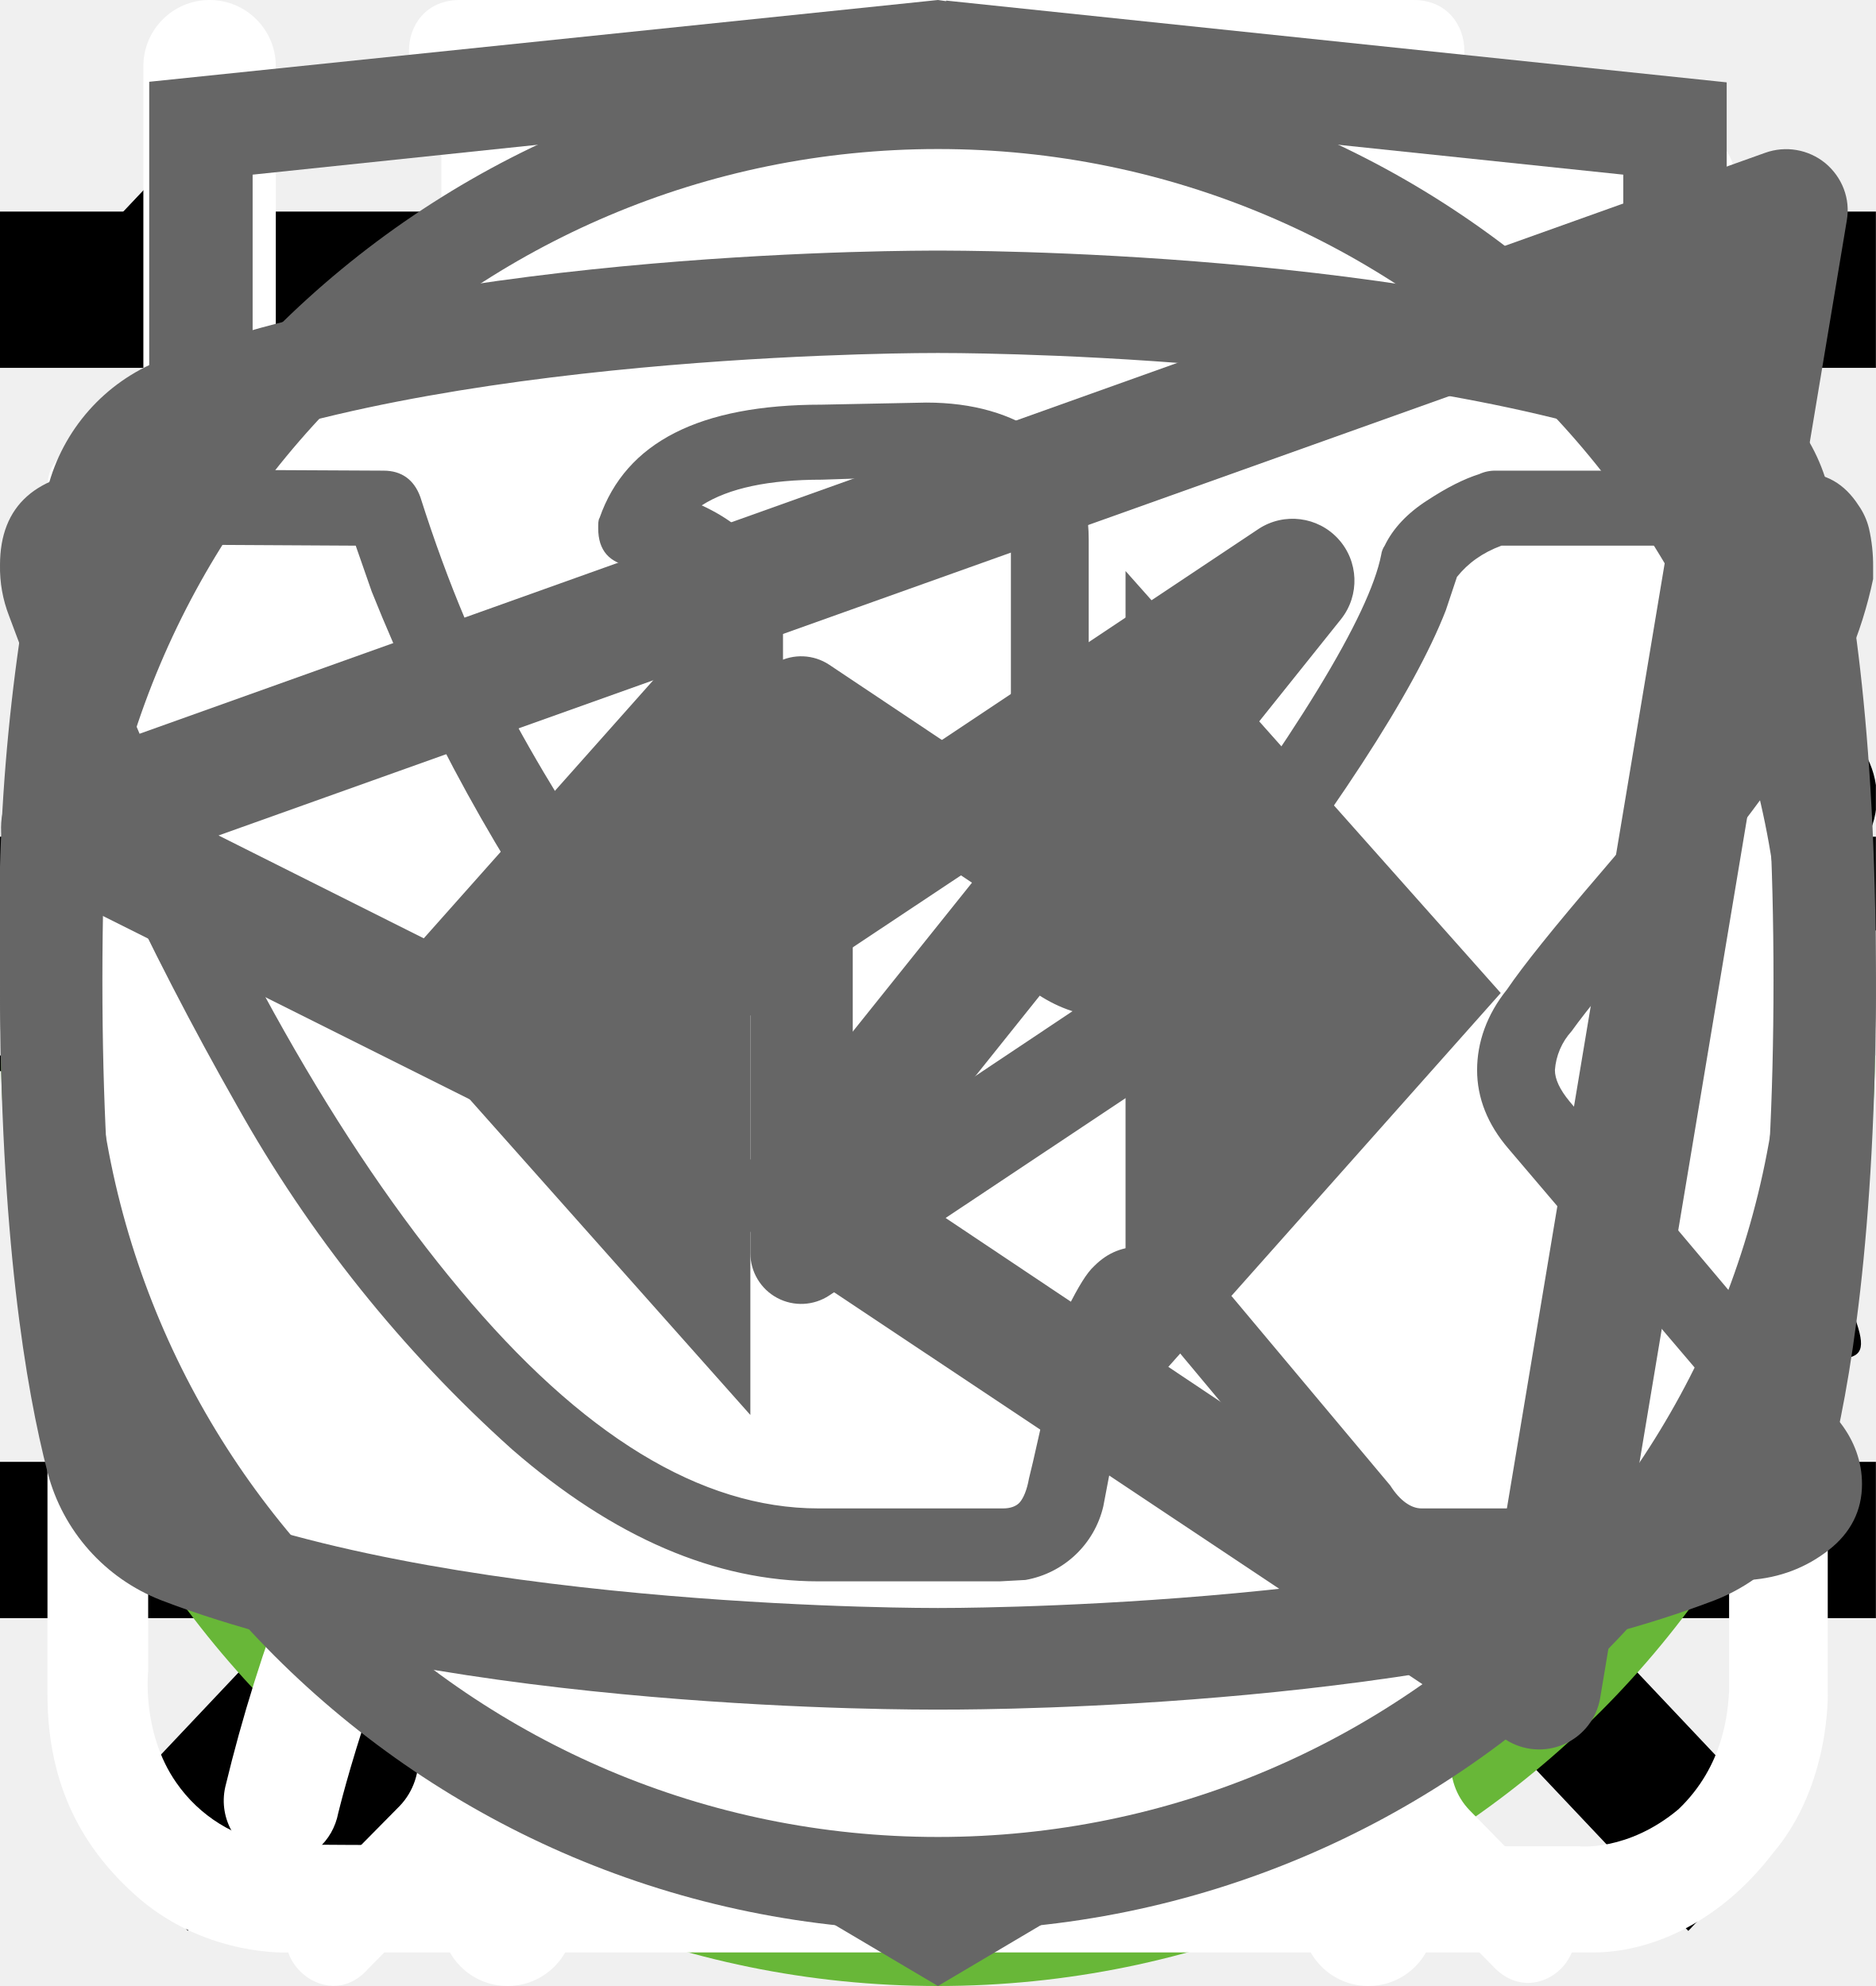
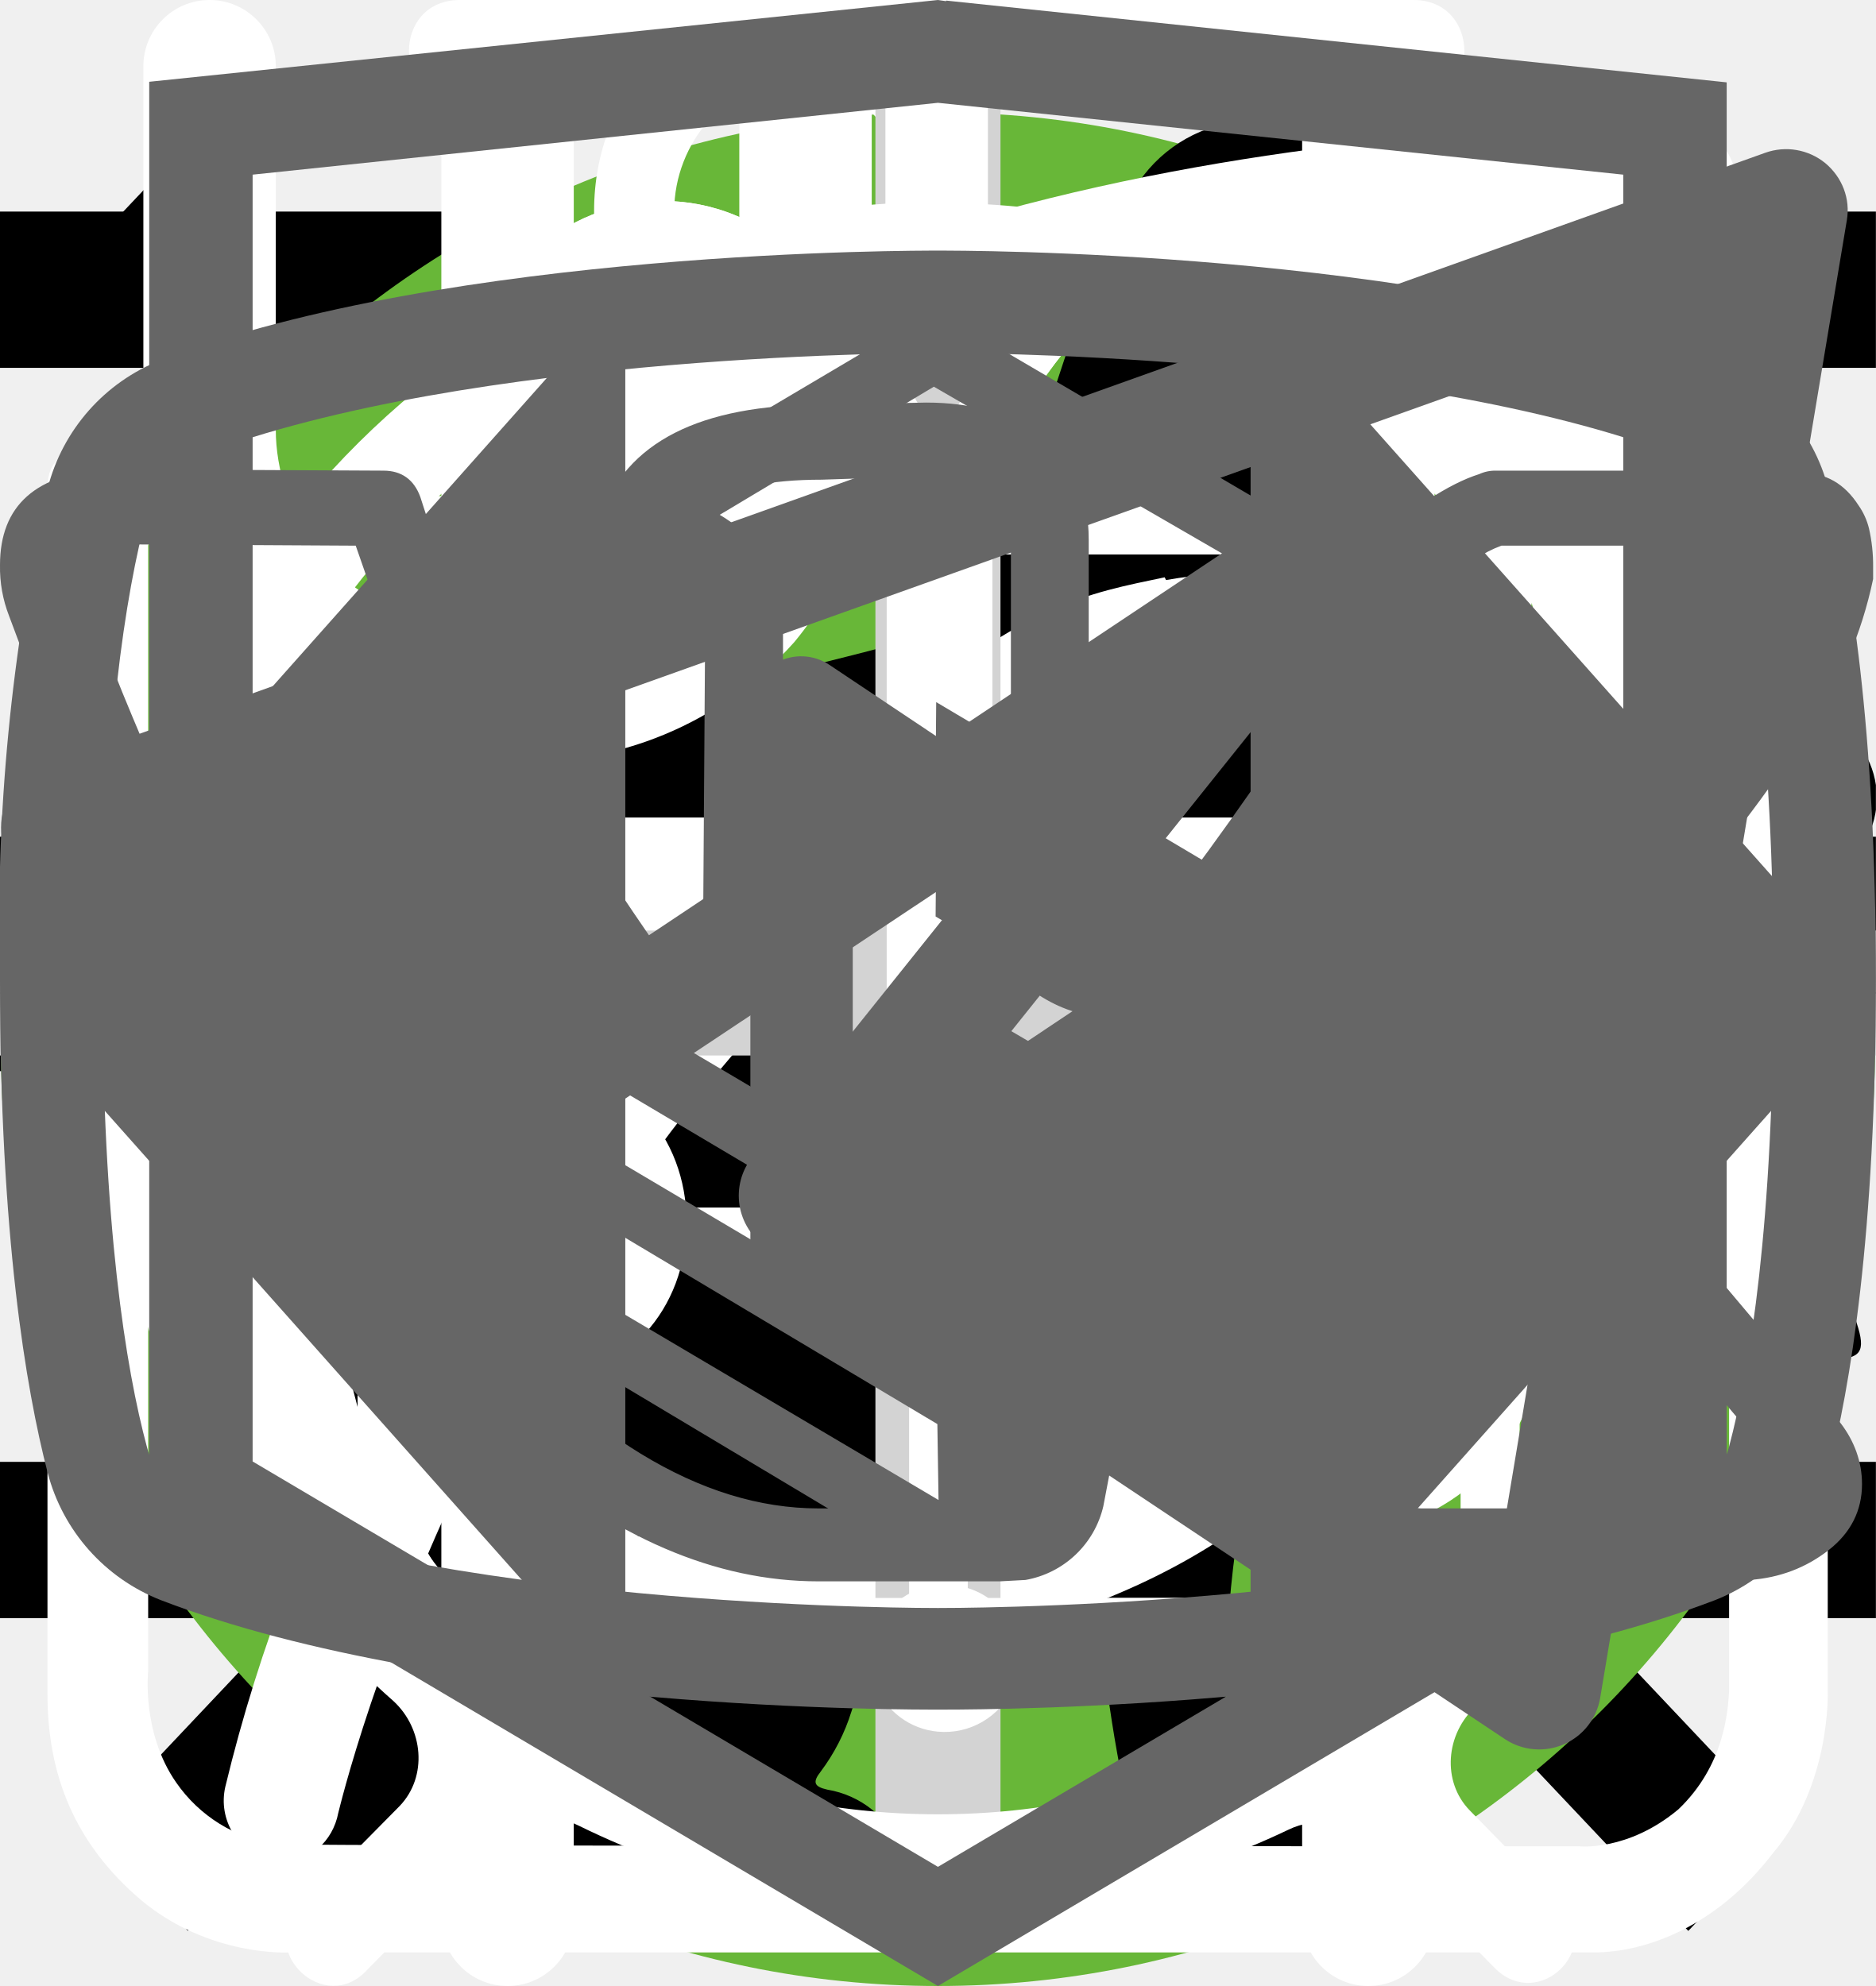
<svg xmlns="http://www.w3.org/2000/svg">
  <style>:root svg:not(:target){display:none}</style>
  <svg viewBox="0 0 24 12" fill="none" id="arrow">
    <path stroke="#000" stroke-width="2" d="M0 6h18" />
    <path d="m24 6-6.75 5.2v-10.4l6.75 5.2Z" fill="#000" />
  </svg>
  <svg viewBox="0 0 24 24" fill="none" id="button-burger">
    <path stroke="#000" stroke-width="2" d="M0 3h24m-24 8h24m-24 8h24" />
  </svg>
  <svg viewBox="0 0 20 20" fill="none" id="button-close">
    <path transform="matrix(.68659 -.72705 .68659 .72705 2.002 20)" stroke="#000" stroke-width="1.5" d="M0-.75h24.76" />
    <path transform="matrix(.68659 .72705 -.68659 .72705 1 2)" stroke="#000" stroke-width="1.5" d="M0-.75h24.76" />
  </svg>
  <svg viewBox="0 0 134 100" fill="none" id="cat-pro">
    <circle cx="69" cy="50" r="50" fill="#68B738" />
    <g clip-path="url(#cat-pro_0)">
      <path d="M123.12 25.76a15.2 15.2 0 0 1 4.5-4.6c1-.7 1.6-.7 2.2.6.8 1.9 1.5 3.9.9 6a2.29 2.29 0 0 0 .4 2.1c.6.8 1.1 1.6 1.6 2.3a6.27 6.27 0 0 1 .9 6.2 5.38 5.38 0 0 0-.2 3.1c.2.99.2 2 0 3a3.75 3.75 0 0 1-2.7 3.2 5.21 5.21 0 0 0-3.2 2 1.05 1.05 0 0 1-.9.5c-1.2.2-4.2-2.5-4.2-3.7v-.6c.1-3.6-.1-3.9-3.4-5.4a4.4 4.4 0 0 1-1.8-1.2c-.6-.8-1.4-.7-2.3-.4-.9.3-1.4.9-1.3 1.9.3 2.42.4 4.86.3 7.3 0 .27.07.55.2.8 3.1 4.5 4.3 9.8 5.8 14.9 1.2 3.9 3.4 6 7.4 6.3.64.05 1.27.15 1.9.3a4.16 4.16 0 0 1 3.4 3.2c.7 2.1.3 2.6-1.8 2.6h-6.5a3.24 3.24 0 0 1-2.3-.8 11.71 11.71 0 0 0-3.4-2 7.26 7.26 0 0 1-3.4-2.6 28.58 28.58 0 0 0-4-4.5c-2.8-2.9-5.8-5.7-8.4-8.7a11.38 11.38 0 0 1-3.2-7.6c0-.9-.2-1.3-1.2-.9-.3.19-.65.3-1 .3-2.8 0-4.2 1.7-5.2 4.2-.9 2.1-2.1 4.1-3.2 6.2a10.4 10.4 0 0 0-1 4.2c0 2.4.6 3.2 2.8 4 1.4.5 2.7 1 3.4 2.4.8 1.6.6 2-1.1 2.1h-6.8a1.88 1.88 0 0 1-1.9-1.1l-1.8-3a6.05 6.05 0 0 1-.7-5.4c.43-1.74.47-3.55.1-5.3a8.42 8.42 0 0 1 1.7-7c.6-.7.6-1-.4-1.2a50.07 50.07 0 0 1-11.87-4.13.1.1 0 0 1-.03-.07c-3.2-1.2-3.8-1-4.7 2.3-.8 2.8-1.6 5.6-2.2 8.5-.7 3.2.1 6.2 1.1 9.2.4 1.2 1.6 1.1 2.5 1.4 2 .6 3.7 1.4 4.5 3.5.7 1.6.6 1.8-1.1 1.8-1.7 0-3.4-.1-5.2 0a6.7 6.7 0 0 1-4.2-1.4c-4.8-3.2-6.2-8.1-6.6-13.4-.2-3.3-2-5.9-4.1-8.4-.4-.5-.8-.7-1.4-.3a44.32 44.32 0 0 1-6.7 3 26.71 26.71 0 0 0-12.2 8.8 10.63 10.63 0 0 0-2.2 5.1c-.3 1.8.2 2.6 2 3.1s2.7 1.5 2.9 3.4c.1.8-.2 1.2-1 1.2h-8.1a1.65 1.65 0 0 1-1.3-.8 8.56 8.56 0 0 1-1.9-5.5c-.05-3.46.25-6.91.9-10.3a6.3 6.3 0 0 1 3.4-4.8c5.9-2.8 9-8.1 11.8-13.6.6-1.1.1-1.3-.9-1.2-2.8.39-5.45 1.49-7.7 3.2a70.62 70.62 0 0 0-8.3 7.1 16.67 16.67 0 0 1-10.3 4.9c-7.3.4-10.7-3.7-10.4-10.3a9.67 9.67 0 0 1 2.4-6.1 4.25 4.25 0 0 1 4.5-1.5c1.5.4 1.9 1.2 1.3 2.7-.3.6-.7 1.1-1 1.7a7.5 7.5 0 0 0-1 2c-1.1 3 .4 5.1 3.5 5.4 3.3.3 6-1.1 8.5-3.1 3.01-2.41 5.7-5.2 8-8.3a20.79 20.79 0 0 1 14.4-8.1c2.3-.3 4.3-1.3 6.5-1.9a41.5 41.5 0 0 1 12.7-1.8 13 13 0 0 0 5.8-1.1c4.9-2 10-2 15.1-1 4 .8 8 1.8 11.9 2.8 2.32.43 4.7.36 7-.2a67.79 67.79 0 0 1 13.4-2c2.96-.15 5.91.44 8.6 1.7 2 .9 2 .9 1.5 2.8Z" fill="#000" />
    </g>
    <defs>
      <clipPath id="cat-pro_0">
        <path fill="#fff" transform="translate(0 20)" d="M0 0h134v56h-134z" />
      </clipPath>
    </defs>
  </svg>
  <svg viewBox="0 0 50 53" fill="none" id="cat-slim">
    <circle cx="25" cy="28" r="25" fill="#68B738" />
    <g clip-path="url(#cat-slim_0)">
      <path d="M35.2 0h-.2c-.32.19-.59.47-.74.82a8.03 8.03 0 0 0-.67 1.76.84.84 0 0 1-.76.69 3.77 3.77 0 0 0-2.69 1.95c-.37.66-.69 1.35-.95 2.06-.73 1.9-1.29 3.85-1.98 5.77-.32.87-.34.87-1.32.87-1.16 0-1.08-.18-1.1 1.1 0 .41.13.62.56.6.13 0 .33-.07.39.1.05.18-.13.26-.23.36a4.63 4.63 0 0 1-2.23 1.26c-.97.26-1.97.47-2.92.79-2.45.82-4.7 1.96-6.46 3.9a14.44 14.44 0 0 0-2.44 4.04c-1.89 4.46-2.8 9.15-3.51 13.88a97.06 97.06 0 0 0-.75 6.7c-.1 1.1-.2 2.23-.2 3.35h17.14c.03-.23-.01-.46-.12-.66a2.58 2.58 0 0 0-1.97-1.58c-.36-.08-.4-.2-.18-.48.36-.48.64-1.02.82-1.6.84-2.47 1.16-5.06 1.57-7.62.23-1.96.83-3.85 1.77-5.59a11.13 11.13 0 0 1 2.87-3.28c.43-.32.45-.32.52.23.05.36.06.74.09 1.11a48.2 48.2 0 0 1-.1 7.31c-.2 1.88-.22 3.78-.07 5.67.2 2.2.59 4.36 1.16 6.49h6.84a2.8 2.8 0 0 0-2.18-2.29c-.64-.1-1.3-.07-1.93.1-.31.08-.44 0-.46-.33-.22-2.73-.04-5.47.51-8.16a91.8 91.8 0 0 0 1.57-9.37c.14-1.27.54-2.5 1.18-3.6.6-1.1 1.14-2.23 1.74-3.33a3.03 3.03 0 0 0 .22-2.67c-.14-.37-.27-.74-.44-1.1-.52-1-1.03-2-1.5-3-.26-.52-.2-.59.36-.6.84 0 .84 0 .86-.85v-.34c0-.35-.14-.55-.52-.51h-.78c-.36 0-.46-.15-.37-.52a3.22 3.22 0 0 1 2.64-2.28 11.3 11.3 0 0 1 3.4.22.51.51 0 0 0 .65-.33 40 40 0 0 1 .66-1.55.52.52 0 0 0-.05-.58c-1.65-2.1-3.43-4.05-5.87-5.3a.77.77 0 0 1-.45-.58 9.8 9.8 0 0 0-.65-2.14 1.8 1.8 0 0 0-.73-.89Z" fill="#000" />
    </g>
    <defs>
      <clipPath id="cat-slim_0">
        <path fill="#fff" transform="translate(7)" d="M0 0h36v50h-36z" />
      </clipPath>
    </defs>
  </svg>
  <svg viewBox="0 0 26 30" fill="none" id="icon-eat">
    <path fill-rule="evenodd" clip-rule="evenodd" d="M19.12.08a1 1 0 0 1 1.09.21c.9.91 2.1 2.88 3.06 5.92a42.6 42.6 0 0 1 1.73 12.79 1 1 0 0 1-1 1h-3.5v9a1 1 0 1 1-2 0v-28a1 1 0 0 1 .62-.92Zm1.38 17.92h2.5a39.62 39.62 0 0 0-1.64-11.19 22.4 22.4 0 0 0-.86-2.3v13.49Zm-14-18a1 1 0 0 1 1 1v28a1 1 0 1 1-2 0v-28a1 1 0 0 1 1-1Z" fill="#fff" />
    <path fill-rule="evenodd" clip-rule="evenodd" d="M2 0a1 1 0 0 1 1 1v5.5c0 .56.2 1.32.7 1.92.48.56 1.31 1.08 2.8 1.08a1 1 0 1 1 0 2 5.41 5.41 0 0 1-4.33-1.8 5.07 5.07 0 0 1-1.17-3.2v-5.5a1 1 0 0 1 1-1Z" fill="#fff" />
    <path fill-rule="evenodd" clip-rule="evenodd" d="M11 0a1 1 0 0 0-1 1v5.5c0 .56-.2 1.32-.7 1.92-.48.56-1.31 1.08-2.8 1.08a1 1 0 0 0 0 2 5.4 5.4 0 0 0 4.33-1.8 5.07 5.07 0 0 0 1.17-3.2v-5.5a1 1 0 0 0-1-1Z" fill="#fff" />
  </svg>
  <svg viewBox="0 0 78 81" fill="none" id="icon-gift">
    <path d="M64.02 35.63h-49.99a3.18 3.18 0 0 1-3.18-3.16v-9.47a3.18 3.18 0 0 1 3.18-3.16h49.98a3.17 3.17 0 0 1 3.19 3.16v9.47a3.17 3.17 0 0 1-3.18 3.16Zm-49.99-13.37c-.4 0-.74.34-.74.74v9.47c0 .4.33.74.74.74h49.98c.41 0 .75-.33.75-.74v-9.47c0-.4-.34-.74-.75-.74h-49.98Z" fill="#fff" />
    <path d="M57.04 68.08h-36.04a6.11 6.11 0 0 1-6.13-6.09v-27.57c0-.67.55-1.21 1.22-1.21.68 0 1.22.54 1.22 1.21v27.57a3.68 3.68 0 0 0 3.69 3.67h36.04a3.68 3.68 0 0 0 3.7-3.67v-27.57a1.22 1.22 0 0 1 2.44 0v27.57a6.11 6.11 0 0 1-6.14 6.1Z" fill="#fff" />
    <path d="M39.02 68.08c-.67 0-1.22-.54-1.22-1.2v-32.46c0-.67.55-1.21 1.22-1.21.68 0 1.22.54 1.22 1.21v32.45c0 .67-.54 1.21-1.22 1.21Zm-15.21-45.82a7.81 7.81 0 0 1-3.17-10.6 7.9 7.9 0 0 1 10.66-3.16c5.82 3.13 8.96 11.86 9.09 12.23l-2.3.8c-.03-.08-2.96-8.22-7.95-10.9a5.45 5.45 0 0 0-7.36 2.17 5.4 5.4 0 0 0 2.2 7.33l-1.17 2.13Z" fill="#fff" />
    <path d="m54.23 22.26-1.16-2.14a5.38 5.38 0 0 0-1.03-9.92 5.42 5.42 0 0 0-4.14.43c-4.98 2.68-7.91 10.82-7.94 10.9l-2.3-.8c.13-.37 3.27-9.1 9.08-12.23a7.86 7.86 0 0 1 11.29 9.1c-.6 2-1.95 3.66-3.8 4.66Zm7.72 29.6h-45.86c-.67 0-1.22-.55-1.22-1.21 0-.67.55-1.22 1.22-1.22h45.86a1.21 1.21 0 1 1 0 2.42Z" fill="#fff" />
  </svg>
  <svg viewBox="0 0 27 29" fill="none" id="icon-glass">
    <path d="M11.38 0c-1.64 0-2.9 1.36-2.9 3.08s1.26 3.08 2.9 3.08c1.63 0 2.9-1.36 2.9-3.08s-1.27-3.08-2.9-3.08Zm0 1.18c1 0 1.72.84 1.72 1.9 0 1-.8 1.9-1.72 1.9-1 0-1.73-.84-1.73-1.9 0-1 .78-1.9 1.72-1.9Zm-10.88 23.56c0 1.18.4 2.18 1.36 3 1 .84 2.17.77 2.17.77h19.04c.77 0 1.8-.38 2.62-1.45.85-1 .8-2.36.8-2.36v-17.21c0-.44-.12-.6-.75-.6-.64 0-.69.27-.69.59v17.22c-.02.3-.07 1.08-.74 1.72-.74.62-1.45.54-1.45.54s-18.13 0-19.03-.03a2.14 2.14 0 0 1-1.45-.9c-.51-.73-.41-1.63-.41-1.63v-17.22c0-.46-.24-.64-.73-.64s-.74.18-.74.58v17.62Zm16.31-16.31c-1.08.23-2.17.38-4.26 2.35-2.08 2-3.62 1.9-5.16 1.82-1.54-.1-3.17-1.54-3.45-1.9-.33-.36-.9-.12-1.08.11-.16.24-.16.64.1 1 1.27 1.18 2.45 2.08 4.72 2.26a7.5 7.5 0 0 0 5.89-2.26c1.45-1.45 2.17-1.72 3.26-1.9a6.3 6.3 0 0 1 5.08 1.26c1 1.1 1.26.78 1.54.48.54-.72-.23-1.27-1.1-1.9a7.24 7.24 0 0 0-5.52-1.28l-.02-.04Zm-9.06 7.16c-1.18 0-2.08 1-2.08 2.26 0 1.27.9 2.27 2.08 2.27 1.18 0 2.08-1 2.08-2.27s-.9-2.26-2.08-2.26Zm11.78.78c-1.54 0-2.8 1.36-2.8 2.99 0 1.63 1.26 2.99 2.8 2.99 1.54 0 2.81-1.36 2.81-3 0-1.62-1.27-2.98-2.8-2.98Zm0 1.45c.8 0 1.45.7 1.45 1.54a1.5 1.5 0 0 1-1.45 1.54c-.8 0-1.45-.7-1.45-1.54 0-.86.65-1.54 1.45-1.54Z" fill="#fff" />
  </svg>
  <svg viewBox="0 0 30 32" fill="none" id="icon-leaf">
    <g clip-path="url(#icon-leaf_0)">
      <path d="M27.84 2.77a.95.95 0 0 0-.9-.77h-.01c-4.94.03-16.95.92-21.8 8.38-2.51 3.88-2.73 8.91-.64 14.96l.07.13a25.93 25.93 0 0 0-1.04 3.32 1 1 0 0 0 .72 1.19l.2.02c.43 0 .81-.32.9-.79.03-.1 2.42-10.37 10.86-16.38.43-.3.55-.93.26-1.38a.9.9 0 0 0-1.3-.28c-4.79 3.4-7.74 8-9.47 11.65-1.24-4.57-.92-8.37.99-11.3 3.74-5.76 12.62-7.15 17.98-7.45-1.16 1.8-2.41 5.1-2.41 10.93 0 3.12-.83 5.52-2.47 7.14-2.62 2.6-6.88 2.83-10 2.58-.51-.04-.96.38-1 .93-.04.55.35 1.03.86 1.07.63.05 1.3.08 1.98.08 3.18 0 6.87-.66 9.43-3.2 2.04-2 3.07-4.9 3.07-8.6 0-9.1 3.22-11.1 3.23-11.1.4-.21.6-.68.5-1.13Z" fill="#fff" />
    </g>
    <defs>
      <clipPath id="icon-leaf_0">
        <path fill="#fff" d="M0 0h30v32h-30z" />
      </clipPath>
    </defs>
  </svg>
  <svg viewBox="0 0 30 30" fill="none" id="icon-plus">
    <path stroke="#D3D3D3" stroke-width="2" d="M15 0v30m15-15h-30" />
  </svg>
  <svg viewBox="0 0 26 31" fill="none" id="icon-scales">
    <path d="M5.54 0c-1.06 0-1.06 1.58 0 1.58h6.64v1.6c-6.8.44-12.18 6.23-12.18 13.3 0 4.02 1.74 7.64 4.5 10.07.47.43.54 1.18.1 1.64l-1.53 1.55c-.74.69.36 1.75 1.03 1l2-2.03c.35-.34.87-.43 1.3-.21a12.7 12.7 0 0 0 11.07.06c.43-.21.96-.13 1.3.21l1.94 1.97c.68.64 1.65-.31 1.04-1l-1.45-1.48c-.44-.45-.38-1.2.1-1.63a13.46 13.46 0 0 0 4.6-10.16c0-7.07-5.41-12.87-12.22-13.28v-1.6h6.64c1.06 0 1.06-1.59 0-1.59h-14.88Zm-4.1 16.47a11.7 11.7 0 0 1 11.56-11.82c6.38 0 11.55 5.3 11.55 11.82 0 6.55-5.17 11.85-11.55 11.85-6.38 0-11.57-5.3-11.57-11.85Zm10.75-8.09c0-1.1 1.66-1.1 1.66 0v8.63a.84.84 0 0 1-.85.85.81.81 0 0 1-.8-.8v-8.68Zm-4.97 2.62a1.16 1.16 0 0 0 1.16-1.15 1.15 1.15 0 0 0-1.16-1.15 1.16 1.16 0 0 0-1.05 1.14 1.15 1.15 0 0 0 1.05 1.15Zm11.55 0a1.16 1.16 0 0 0 1.16-1.15 1.15 1.15 0 0 0-1.16-1.15 1.16 1.16 0 0 0-1.05 1.14 1.15 1.15 0 0 0 1.05 1.15Zm-10.4 12.59c0 1.53-2.31 1.53-2.31 0s2.32-1.53 2.32 0Zm4.63 3.44a1.17 1.17 0 0 0 1.17-.68 1.14 1.14 0 0 0-.7-1.56 1.17 1.17 0 0 0-1.22.32 1.15 1.15 0 0 0 .75 1.92Zm-8.09-10.39a1.14 1.14 0 0 1-.68 1.17 1.17 1.17 0 0 1-1.57-.7 1.14 1.14 0 0 1 .32-1.2 1.16 1.16 0 0 1 1.93.73Zm17.33 1.15a1.16 1.16 0 0 0 1.17-.68 1.14 1.14 0 0 0-.7-1.55 1.17 1.17 0 0 0-1.22.32 1.15 1.15 0 0 0 .75 1.91Zm-2.31 5.8c0 1.53-2.32 1.53-2.32 0s2.32-1.53 2.32 0Z" fill="#fff" />
  </svg>
+   <svg viewBox="0 0 78 81" fill="none" id="icon_gift">
+     <path d="M64.02 35.63h-49.99a3.18 3.18 0 0 1-3.18-3.16v-9.47a3.18 3.18 0 0 1 3.18-3.16h49.98a3.17 3.17 0 0 1 3.19 3.16v9.47a3.17 3.17 0 0 1-3.18 3.16Zm-49.99-13.37c-.4 0-.74.34-.74.74v9.47c0 .4.33.74.74.74h49.98c.41 0 .75-.33.75-.74v-9.47c0-.4-.34-.74-.75-.74h-49.98Z" fill="#fff" />
+     <path d="M57.04 68.08h-36.04a6.11 6.11 0 0 1-6.13-6.09v-27.57c0-.67.55-1.21 1.22-1.21.68 0 1.22.54 1.22 1.21v27.57a3.68 3.68 0 0 0 3.69 3.67h36.04a3.68 3.68 0 0 0 3.7-3.67v-27.57a1.22 1.22 0 0 1 2.44 0v27.57a6.11 6.11 0 0 1-6.14 6.1Z" fill="#fff" />
+     <path d="M39.02 68.08c-.67 0-1.22-.54-1.22-1.2v-32.46c0-.67.55-1.21 1.22-1.21.68 0 1.22.54 1.22 1.21v32.45c0 .67-.54 1.21-1.22 1.21Zm-15.21-45.82a7.81 7.81 0 0 1-3.17-10.6 7.9 7.9 0 0 1 10.66-3.16c5.82 3.13 8.96 11.86 9.09 12.23l-2.3.8c-.03-.08-2.96-8.22-7.95-10.9a5.45 5.45 0 0 0-7.36 2.17 5.4 5.4 0 0 0 2.2 7.33l-1.17 2.13Z" fill="#fff" />
+     <path d="m54.23 22.26-1.16-2.14a5.38 5.38 0 0 0-1.03-9.92 5.42 5.42 0 0 0-4.14.43c-4.98 2.68-7.91 10.82-7.94 10.9l-2.3-.8c.13-.37 3.27-9.1 9.08-12.23a7.86 7.86 0 0 1 11.29 9.1c-.6 2-1.95 3.66-3.8 4.66Zm7.72 29.6h-45.86c-.67 0-1.22-.55-1.22-1.21 0-.67.55-1.22 1.22-1.22h45.86a1.21 1.21 0 1 1 0 2.42Z" fill="#fff" />
+   </svg>
  <svg viewBox="0 0 27 34" fill="none" id="logo-html-academy">
    <path d="m13.64.02-.14-.02-13.5 1.4v24.61l13.5 7.99 13.5-7.99v-24.6l-13.36-1.4Zm11.6 25-11.74 6.94-11.73-6.94v-10.1l11.68 6.93.02 1.25-8.02-4.75v1.23l8.04 4.8.02 1.3-8.05-4.76v1.22l8.04 4.81 8.12-4.83v-5.21l3.62-2.15v10.26Zm0-11.57-3.23 1.88-1.48.88-7.06-4.19-.01 1.23 6.04 3.57-.06.03-.13.07-.86.5-4.98-2.95-.01 1.22 3.93 2.33-.93.61-.02.01-2.97-1.74-.01 1.23 1.94 1.13-1.98 1.19-11.62-6.87 11.63-6.96 11.8 6.83Zm0-1.22-11.8-6.92-11.67 6.91v-9.23l11.73-1.23 11.73 1.23v9.24Z" fill="#666" />
  </svg>
-   <svg viewBox="0 0 40 40" fill="none" id="slider-control">
-     <rect x="1" y="1" width="38" height="38" rx="19" fill="#fff" />
-     <rect x="1" y="1" width="38" height="38" rx="19" stroke="#666" stroke-width="2" />
-     <path d="m16 11-8 9 8 9v-18Zm16 9-8-9v18l8-9Z" fill="#666" />
+   <svg viewBox="0 0 24 18" fill="none" id="slider-control">
+     <path d="m8 0-8 9 8 9v-18Zm16 9-8-9v18l8-9Z" fill="#666" />
  </svg>
  <svg viewBox="0 0 20 18" fill="none" id="social-logo-telegram">
    <path fill-rule="evenodd" clip-rule="evenodd" d="M19.46.15c.18.15.27.38.23.61l-2.63 15.76a.66.66 0 0 1-1.01.44l-7.88-5.25a.66.66 0 0 1-.15-.96l2.61-3.26-4.36 2.9a.66.66 0 0 1-.65.05l-5.26-2.63a.66.66 0 0 1 .08-1.2l18.38-6.57a.66.66 0 0 1 .64.11Zm-17.13 7.17 3.53 1.77 7.56-5.04a.66.66 0 0 1 .88.96l-4.8 6 6.43 4.3 2.28-13.66-15.88 5.67Z" fill="#666" />
  </svg>
  <svg viewBox="0 0 27 17" fill="none" id="social-logo-vk">
    <path d="M0 2.34c0-.86.52-1.32 1.55-1.38l3.97.02c.26 0 .44.13.53.38.4 1.26.86 2.34 1.37 3.25.5.92 1.17 1.97 1.99 3.16.07.15.18.23.34.23.13 0 .22-.06.3-.18l.07-.28.03-4.35c0-.3-.07-.5-.23-.6-.15-.1-.43-.18-.83-.23-.32-.05-.48-.23-.48-.55 0-.07 0-.12.02-.15.38-1.09 1.44-1.63 3.2-1.63l1.5-.03c.67 0 1.23.16 1.67.48.44.32.67.82.67 1.5v5.72c.12.08.24.12.34.12.27 0 .5-.15.7-.45 1.95-2.58 3-4.31 3.17-5.18a.3.3 0 0 1 .05-.13c.12-.25.33-.47.61-.65.29-.19.53-.31.75-.38a.55.55 0 0 1 .24-.05h4.13l.26.03c.36 0 .63.16.83.47.07.1.12.21.15.33a2.4 2.4 0 0 1 .06.55v.18a6.11 6.11 0 0 1-.94 2.2 23.4 23.4 0 0 1-1.93 2.53c-.79.9-1.27 1.5-1.47 1.78a.93.93 0 0 0-.24.56c0 .13.07.28.21.45l3.9 4.63c.2.26.31.56.31.88 0 .38-.16.7-.48.95-.32.25-.7.4-1.14.43l-.46.02h-4.04c-.02 0-.06 0-.11.02a.86.86 0 0 1-.1.01c-.4 0-.76-.16-1.1-.48-.12-.13-.96-1.12-2.5-2.97a1.39 1.39 0 0 0-.38-.32 38.47 38.47 0 0 0-.53 2.24l-.08.42a1.4 1.4 0 0 1-1.12 1.06l-.37.02h-2.61c-1.48 0-2.95-.63-4.41-1.9a19.3 19.3 0 0 1-3.96-4.95 47.51 47.51 0 0 1-3.28-7.05 1.92 1.92 0 0 1-.13-.73Zm16.01 6.51c-.37 0-.7-.1-1.01-.29a.9.9 0 0 1-.45-.79v-5.78c0-.34-.1-.58-.27-.72-.18-.14-.49-.21-.93-.21l-1.52.05c-.76 0-1.34.12-1.73.37.78.36 1.17.93 1.17 1.71v4.43a1.5 1.5 0 0 1-.53 1.04 1.6 1.6 0 0 1-1.07.42c-.53 0-.94-.24-1.22-.73a26.16 26.16 0 0 1-3.1-5.63l-.23-.66-3.55-.02c-.23 0-.36.01-.38.03-.03.03-.04.1-.04.22 0 .15.01.3.05.48l.56 1.4c1.49 3.64 3.11 6.51 4.86 8.6 1.75 2.1 3.47 3.15 5.16 3.15h2.66c.1 0 .19-.03.24-.09.05-.06.1-.17.13-.34l.06-.25.5-2.21c.15-.3.27-.5.38-.6.2-.2.42-.28.69-.28.43 0 .86.24 1.3.73l2.27 2.71c.14.22.3.33.45.33h4.4c.53 0 .8-.13.8-.38a.47.47 0 0 0-.08-.25l-3.87-4.55c-.3-.35-.45-.73-.45-1.13 0-.4.14-.8.43-1.16.23-.34.68-.9 1.34-1.67.67-.78 1.25-1.51 1.75-2.19.5-.68.82-1.3.98-1.85l.08-.33a.37.37 0 0 1-.02-.16.54.54 0 0 0-.03-.19h-4.18c-.27.1-.48.25-.64.45l-.16.48c-.45 1.16-1.6 2.94-3.5 5.36-.36.33-.8.5-1.3.5Z" fill="#666" />
  </svg>
  <svg viewBox="0 0 24 19" fill="none" id="social-logo-youtube">
    <path d="m15.85 8.8-5.24-3.5a.65.65 0 0 0-1.01.55v6.98a.65.65 0 0 0 1.01.54l5.24-3.49a.65.65 0 0 0 0-1.09Zm-4.94 2.8v-4.53l3.4 2.27-3.4 2.27Zm12.48-8.56a2.4 2.4 0 0 0-1.45-1.63c-3.72-1.43-9.69-1.41-9.94-1.41s-6.22-.02-9.94 1.4a2.4 2.4 0 0 0-1.45 1.64 25.32 25.32 0 0 0-.61 6.3c0 3.26.33 5.22.61 6.3a2.4 2.4 0 0 0 1.45 1.63c3.72 1.43 9.69 1.4 9.94 1.4h.08c.75 0 6.31-.04 9.86-1.4a2.4 2.4 0 0 0 1.45-1.64c.28-1.07.61-3.03.61-6.3 0-3.25-.33-5.22-.61-6.29Zm-1.27 12.27a1.1 1.1 0 0 1-.65.74c-3.5 1.34-9.4 1.32-9.47 1.32-.07 0-5.98.02-9.47-1.32a1.09 1.09 0 0 1-.65-.74c-.27-1-.57-2.85-.57-5.97 0-3.12.3-4.97.57-5.97a1.1 1.1 0 0 1 .65-.74c3.5-1.34 9.4-1.32 9.47-1.32.07 0 5.98-.02 9.47 1.32a1.1 1.1 0 0 1 .65.74c.27 1 .57 2.85.57 5.97 0 3.12-.3 4.96-.57 5.97Z" fill="#666" />
  </svg>
</svg>
